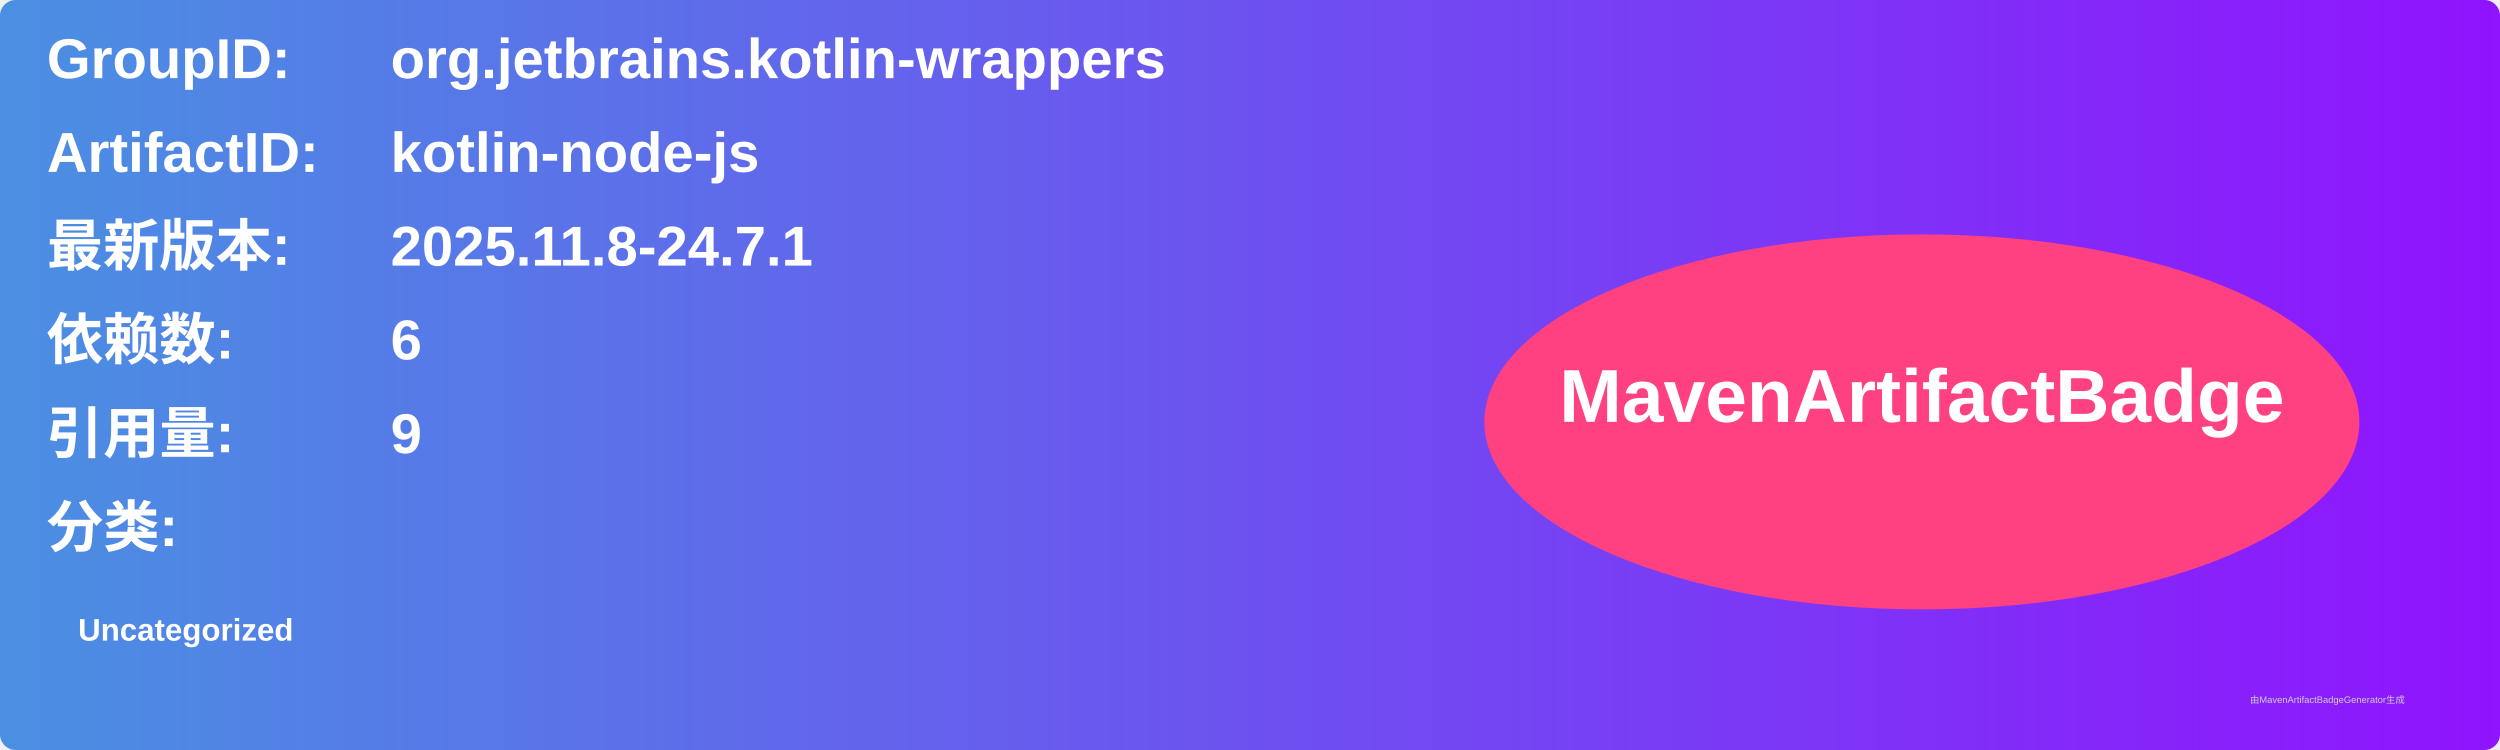
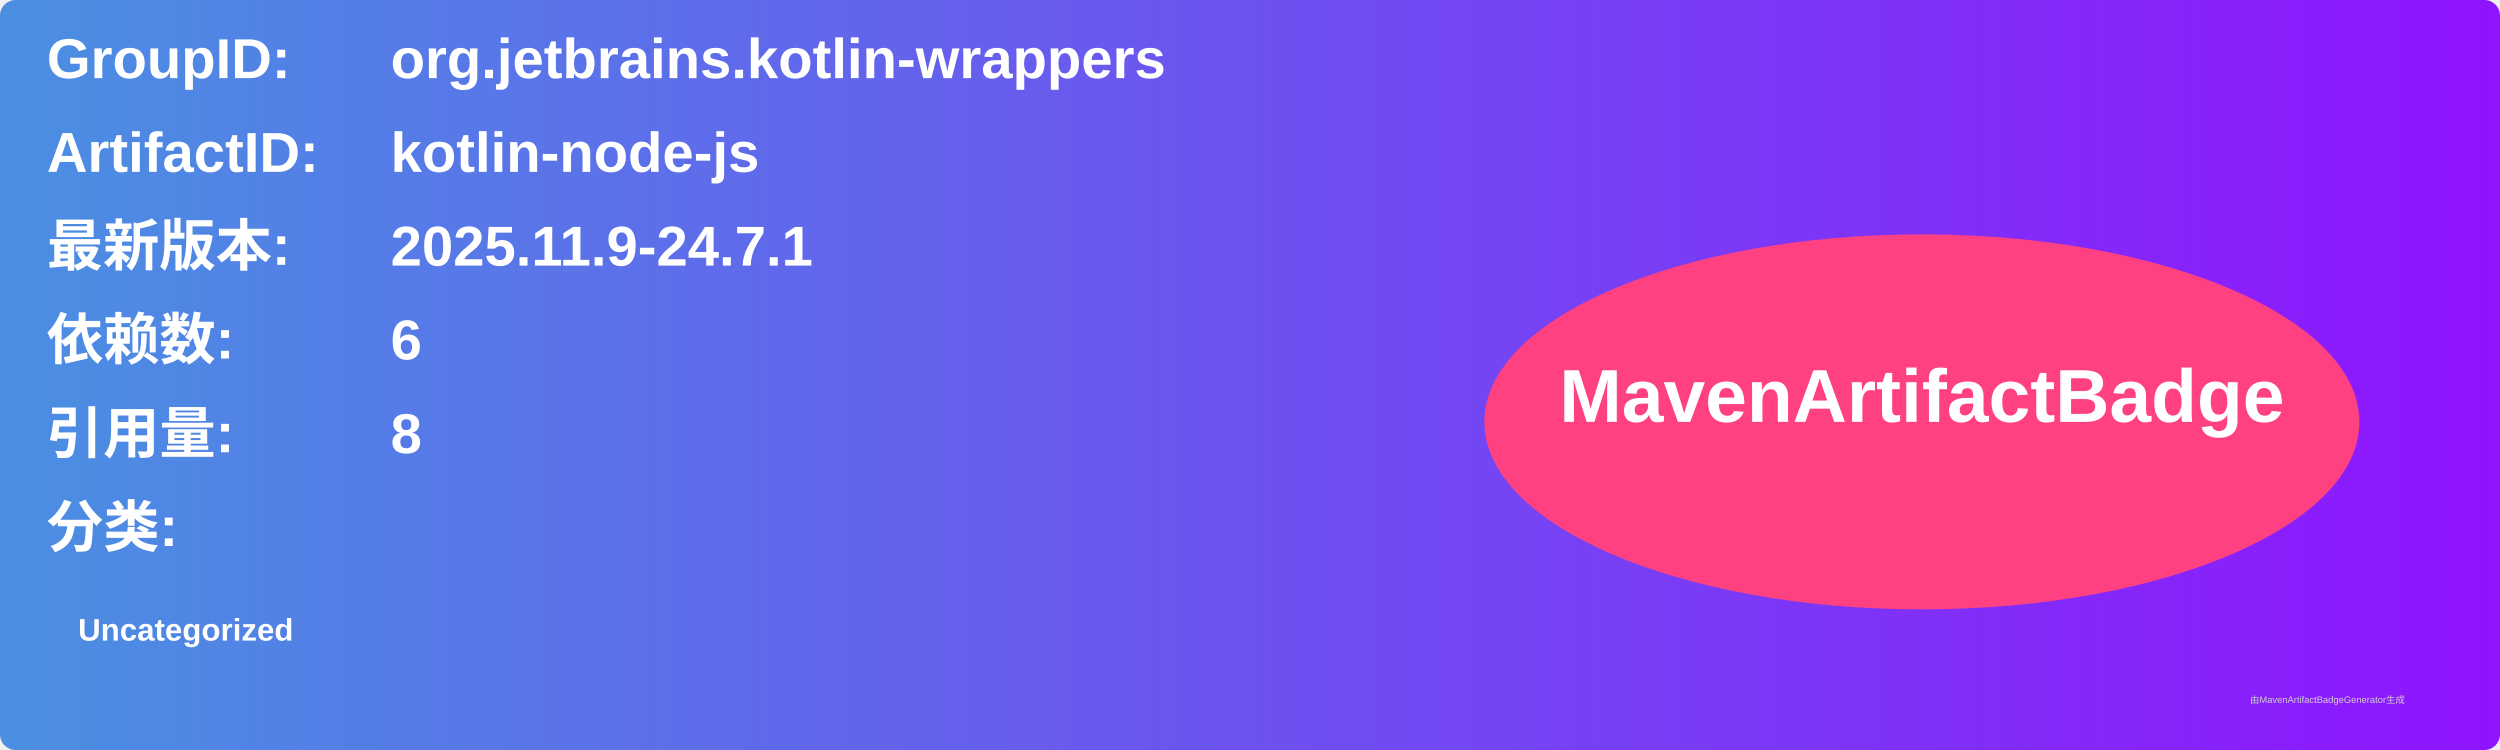
<svg xmlns="http://www.w3.org/2000/svg" width="800" height="240" viewBox="0 0 800 240">
  <linearGradient id="grad" x1="0%" y1="0%" x2="100%" y2="0%">
    <stop offset="0%" stop-color="#4a90e2" />
    <stop offset="100%" stop-color="#9013fe" />
  </linearGradient>
  <rect width="100%" height="100%" rx="5" ry="5" fill="url(#grad)" />
  <g transform="translate(15, 15)">
    <text x="0" y="10" font-family="Arial" font-size="18" fill="white" font-weight="bold" width="260">GroupID:</text>
    <text x="110" y="10" font-family="Arial" font-size="18" fill="white" font-weight="bold" width="460">org.jetbrains.kotlin-wrappers</text>
    <text x="0" y="40" font-family="Arial" font-size="18" fill="white" font-weight="bold" width="260">ArtifactID:</text>
    <text x="110" y="40" font-family="Arial" font-size="18" fill="white" font-weight="bold" width="460">kotlin-node-js</text>
    <text x="0" y="70" font-family="Arial" font-size="18" fill="white" font-weight="bold">最新版本:</text>
    <text x="110" y="70" font-family="Arial" font-size="18" fill="white" font-weight="bold">
-       <tspan font-weight="bold">2025.11.8-24.7.1</tspan>
+       <tspan font-weight="bold">2025.11.9-24.7.1</tspan>
    </text>
    <text x="0" y="100" font-family="Arial" font-size="18" fill="white" font-weight="bold">依赖数: </text>
    <text x="110" y="100" font-family="Arial" font-size="18" fill="white">
      <tspan font-weight="bold">6</tspan>
    </text>
    <text x="0" y="130" font-family="Arial" font-size="18" fill="white" font-weight="bold">引用量: </text>
    <text x="110" y="130" font-family="Arial" font-size="18" fill="white">
-       <tspan font-weight="bold">9</tspan>
+       <tspan font-weight="bold">8</tspan>
    </text>
    <text x="0" y="160" font-family="Arial" font-size="18" fill="white" font-weight="bold">分类:</text>
    <text x="10" y="190" font-family="Arial" font-size="10" fill="white">
      <tspan font-weight="bold">Uncategorized</tspan>
    </text>
    <ellipse cx="600" cy="120" rx="140" ry="60" fill="#ff4081" />
    <text x="600" y="120" text-anchor="middle" font-family="Arial" font-size="24" fill="white" font-weight="bold">MavenArtifactBadge</text>
  </g>
  <text x="720" y="225" font-family="Arial" font-size="3" fill="#d0d0d0">由MavenArtifactBadgeGenerator生成</text>
</svg>
